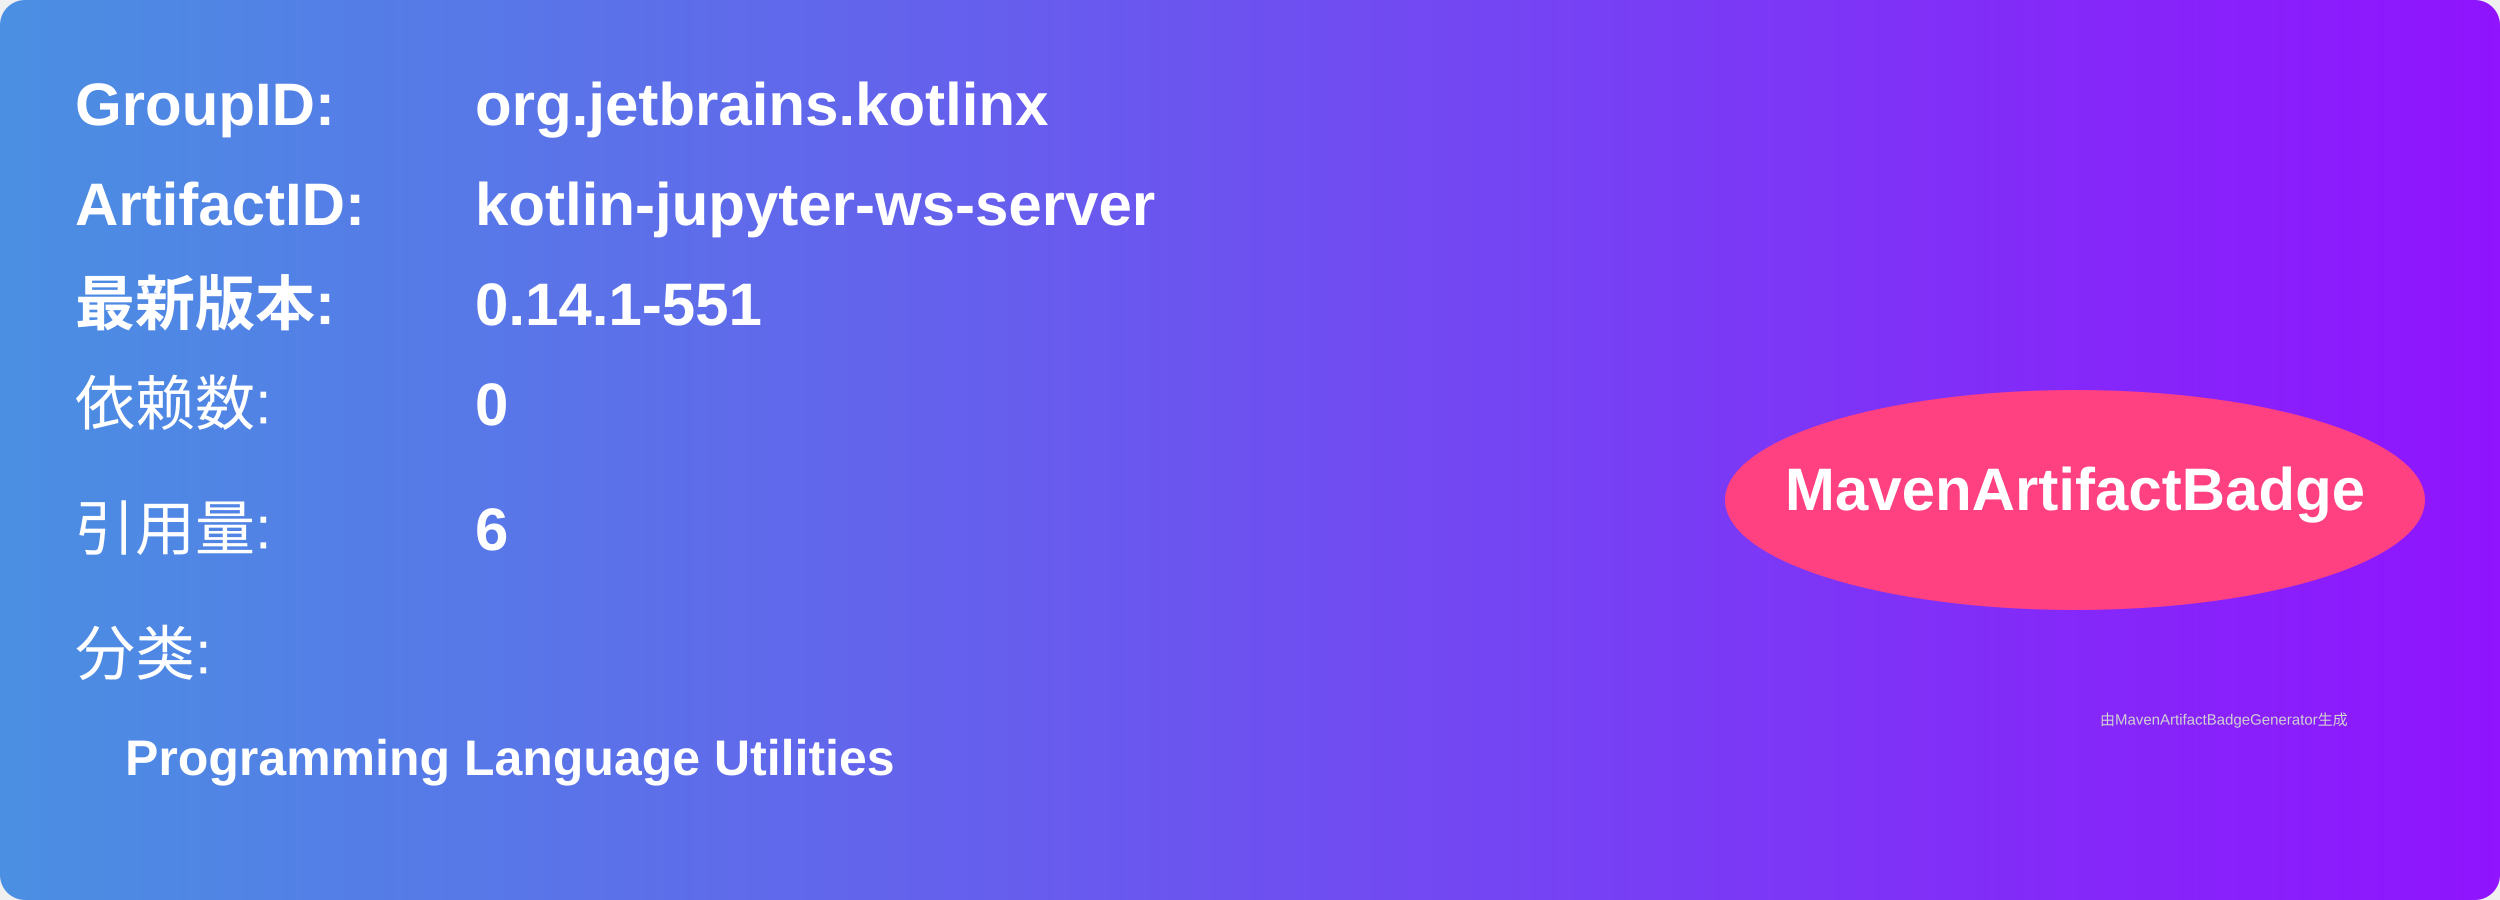
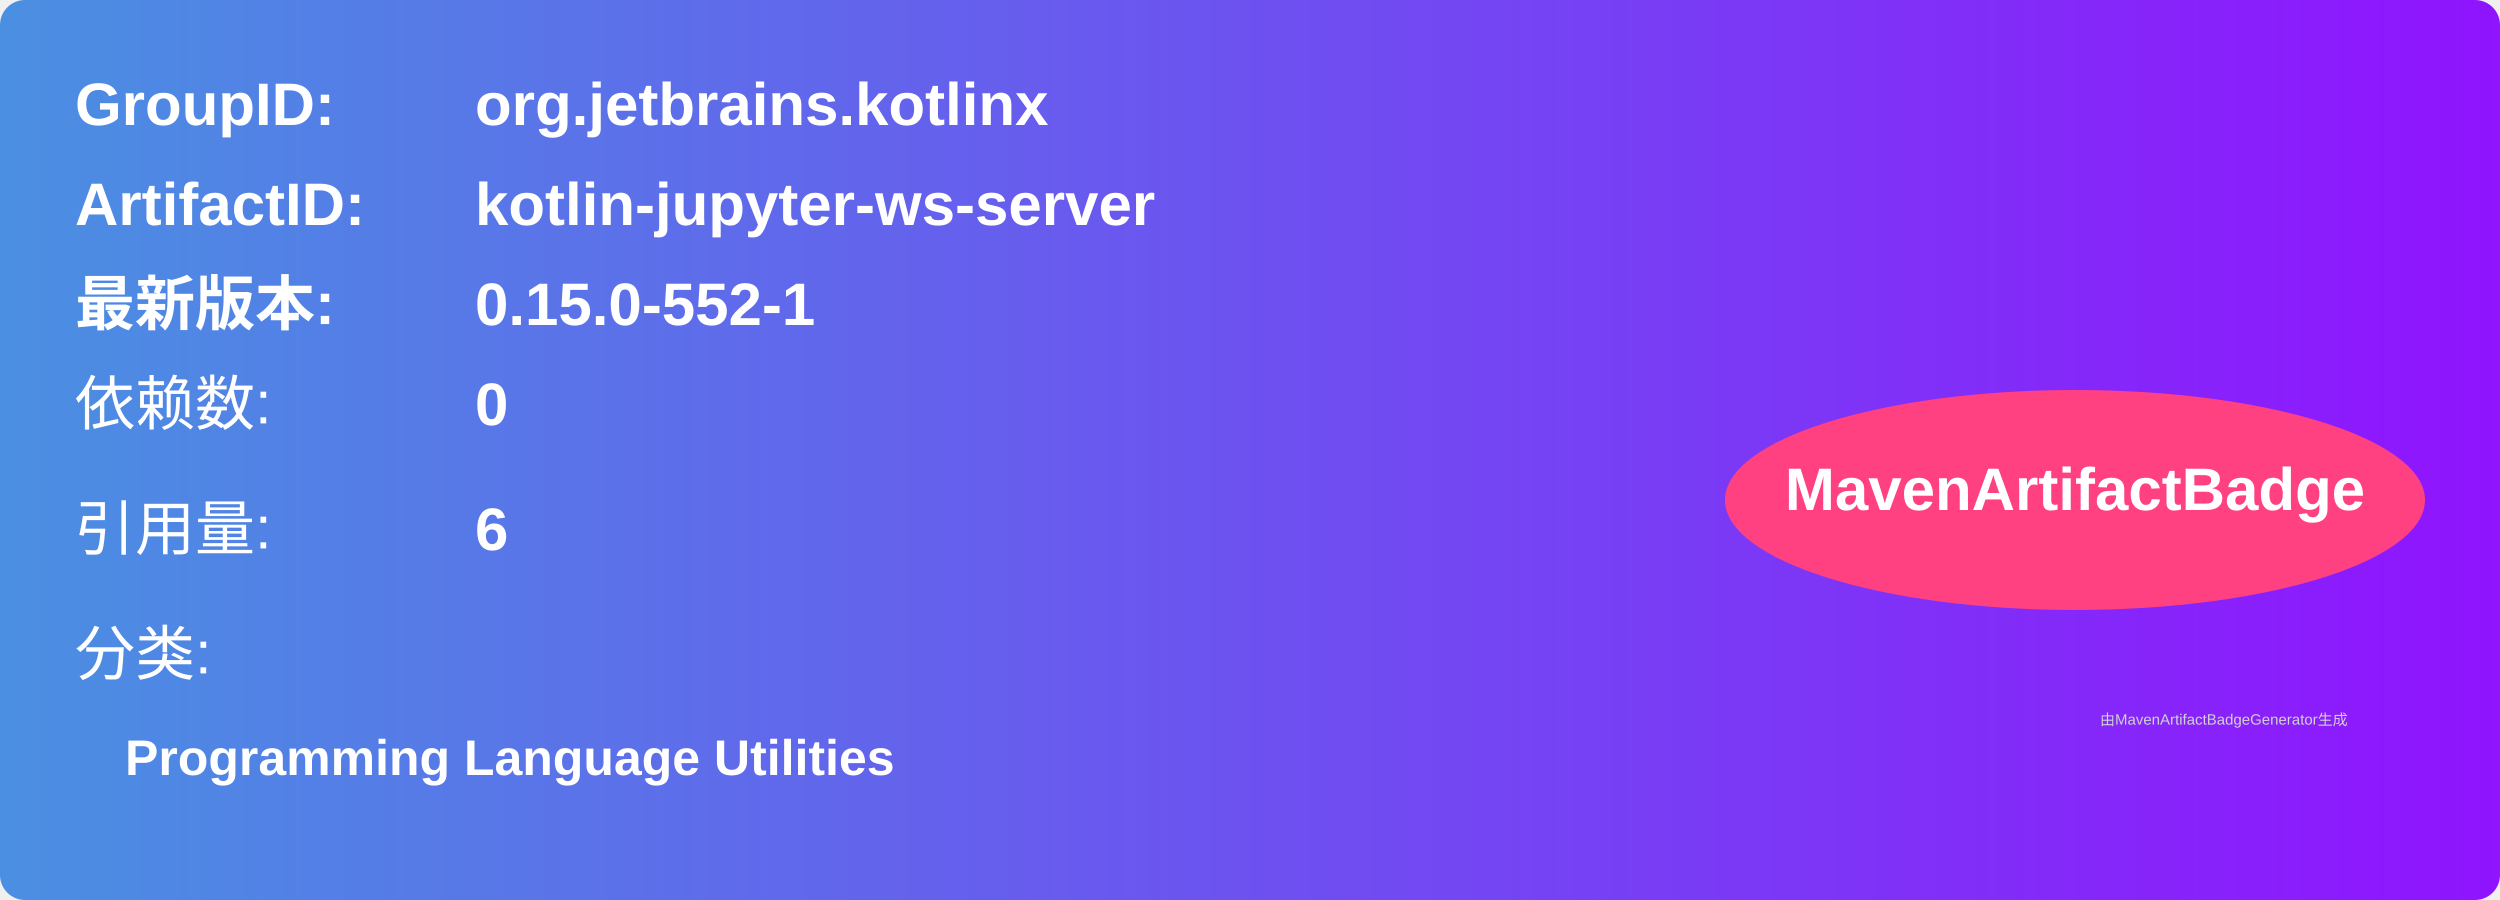
<svg xmlns="http://www.w3.org/2000/svg" width="500" height="180" viewBox="0 0 500 180">
  <linearGradient id="grad" x1="0%" y1="0%" x2="100%" y2="0%">
    <stop offset="0%" stop-color="#4a90e2" />
    <stop offset="100%" stop-color="#9013fe" />
  </linearGradient>
  <rect width="100%" height="100%" rx="5" ry="5" fill="url(#grad)" />
  <g transform="translate(15, 15)">
    <text x="0" y="10" font-family="Arial" font-size="12" fill="white" font-weight="bold" width="260">GroupID:</text>
    <text x="80" y="10" font-family="Arial" font-size="12" fill="white" font-weight="bold" width="260">org.jetbrains.kotlinx</text>
    <text x="0" y="30" font-family="Arial" font-size="12" fill="white" font-weight="bold" width="260">ArtifactID:</text>
    <text x="80" y="30" font-family="Arial" font-size="12" fill="white" font-weight="bold" width="260">kotlin-jupyter-ws-server</text>
    <text x="0" y="50" font-family="Arial" font-size="12" fill="white" font-weight="bold">最新版本:</text>
    <text x="80" y="50" font-family="Arial" font-size="12" fill="white" font-weight="bold">
-       <tspan font-weight="bold">0.14.1-551</tspan>
+       <tspan font-weight="bold">0.15.0-552-1</tspan>
    </text>
    <text x="0" y="70" font-family="Arial" font-size="12" fill="white">依赖数: </text>
    <text x="80" y="70" font-family="Arial" font-size="12" fill="white">
      <tspan font-weight="bold">0</tspan>
    </text>
    <text x="0" y="95" font-family="Arial" font-size="12" fill="white">引用量: </text>
    <text x="80" y="95" font-family="Arial" font-size="12" fill="white">
      <tspan font-weight="bold">6</tspan>
    </text>
    <text x="0" y="120" font-family="Arial" font-size="12" fill="white">分类:</text>
    <text x="10" y="140" font-family="Arial" font-size="10" fill="white">
      <tspan font-weight="bold">Programming Language Utilities</tspan>
    </text>
    <ellipse cx="400" cy="85" rx="70" ry="22" fill="#ff4081" />
    <text x="400" y="87" text-anchor="middle" font-family="Arial" font-size="12" fill="white" font-weight="bold">MavenArtifactBadge</text>
  </g>
  <text x="420" y="145" font-family="Arial" font-size="3" fill="#d0d0d0">
    由MavenArtifactBadgeGenerator生成
  </text>
</svg>
